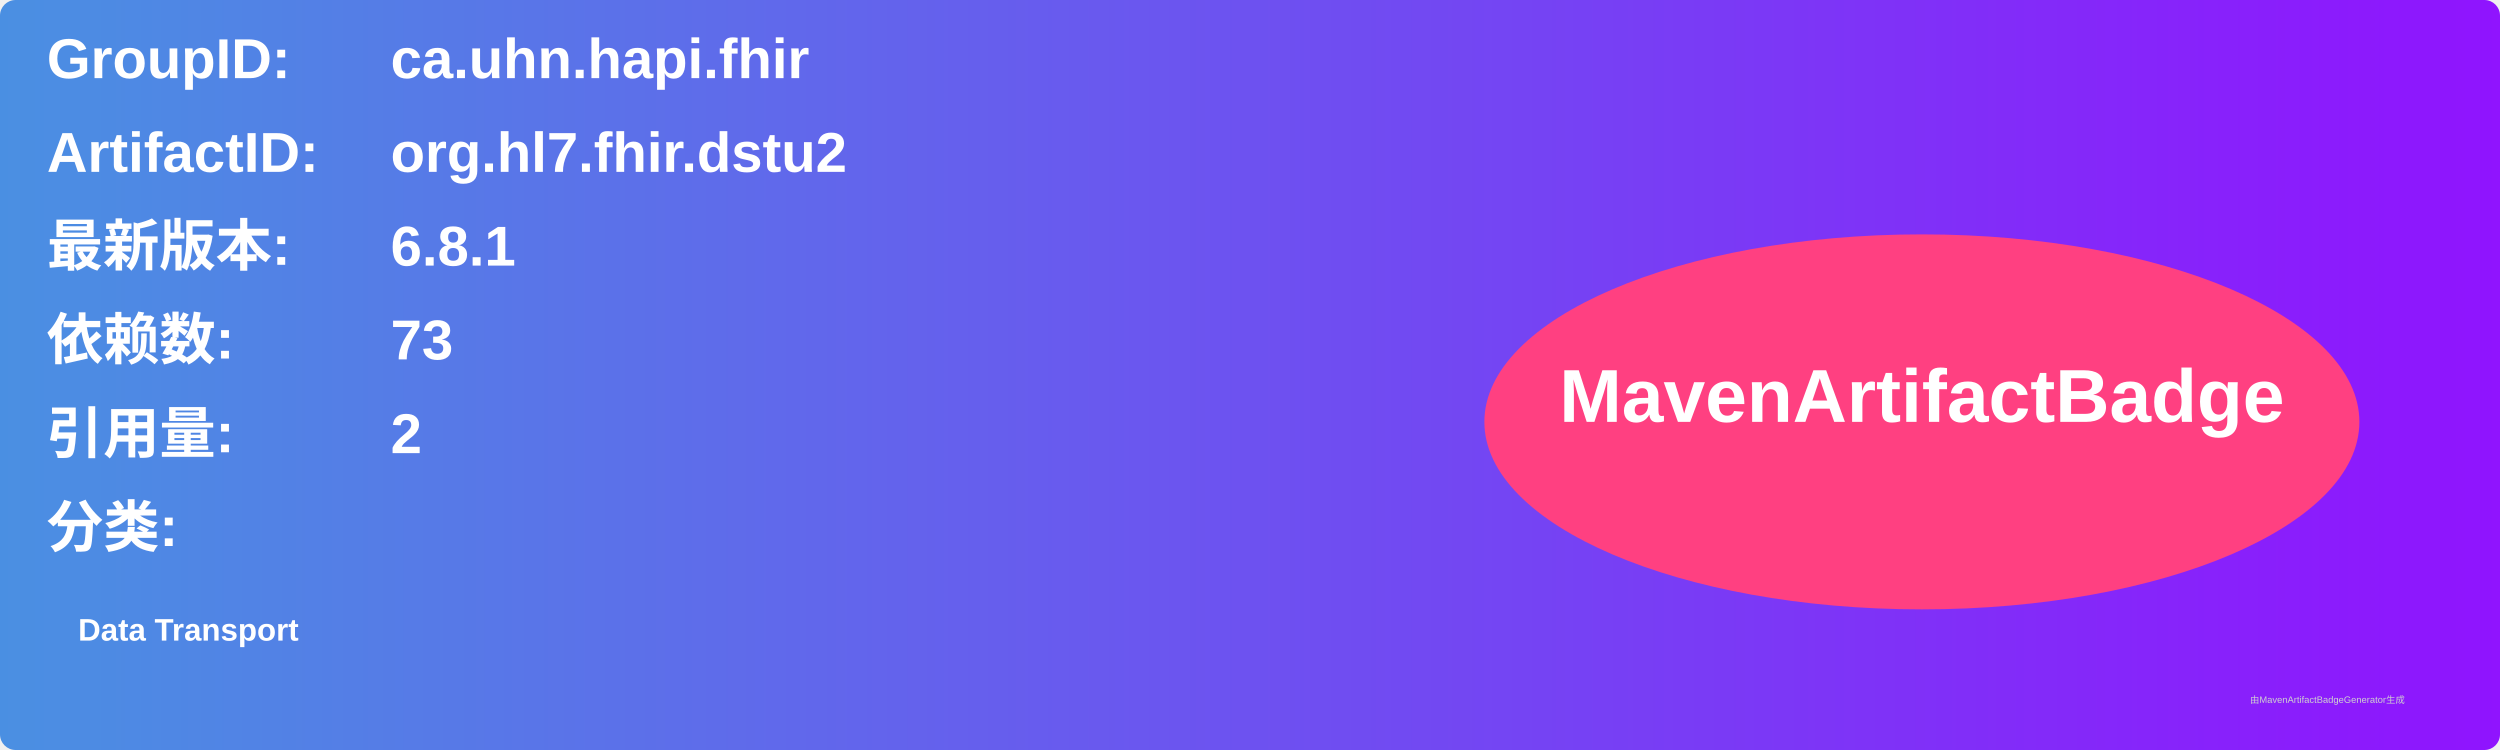
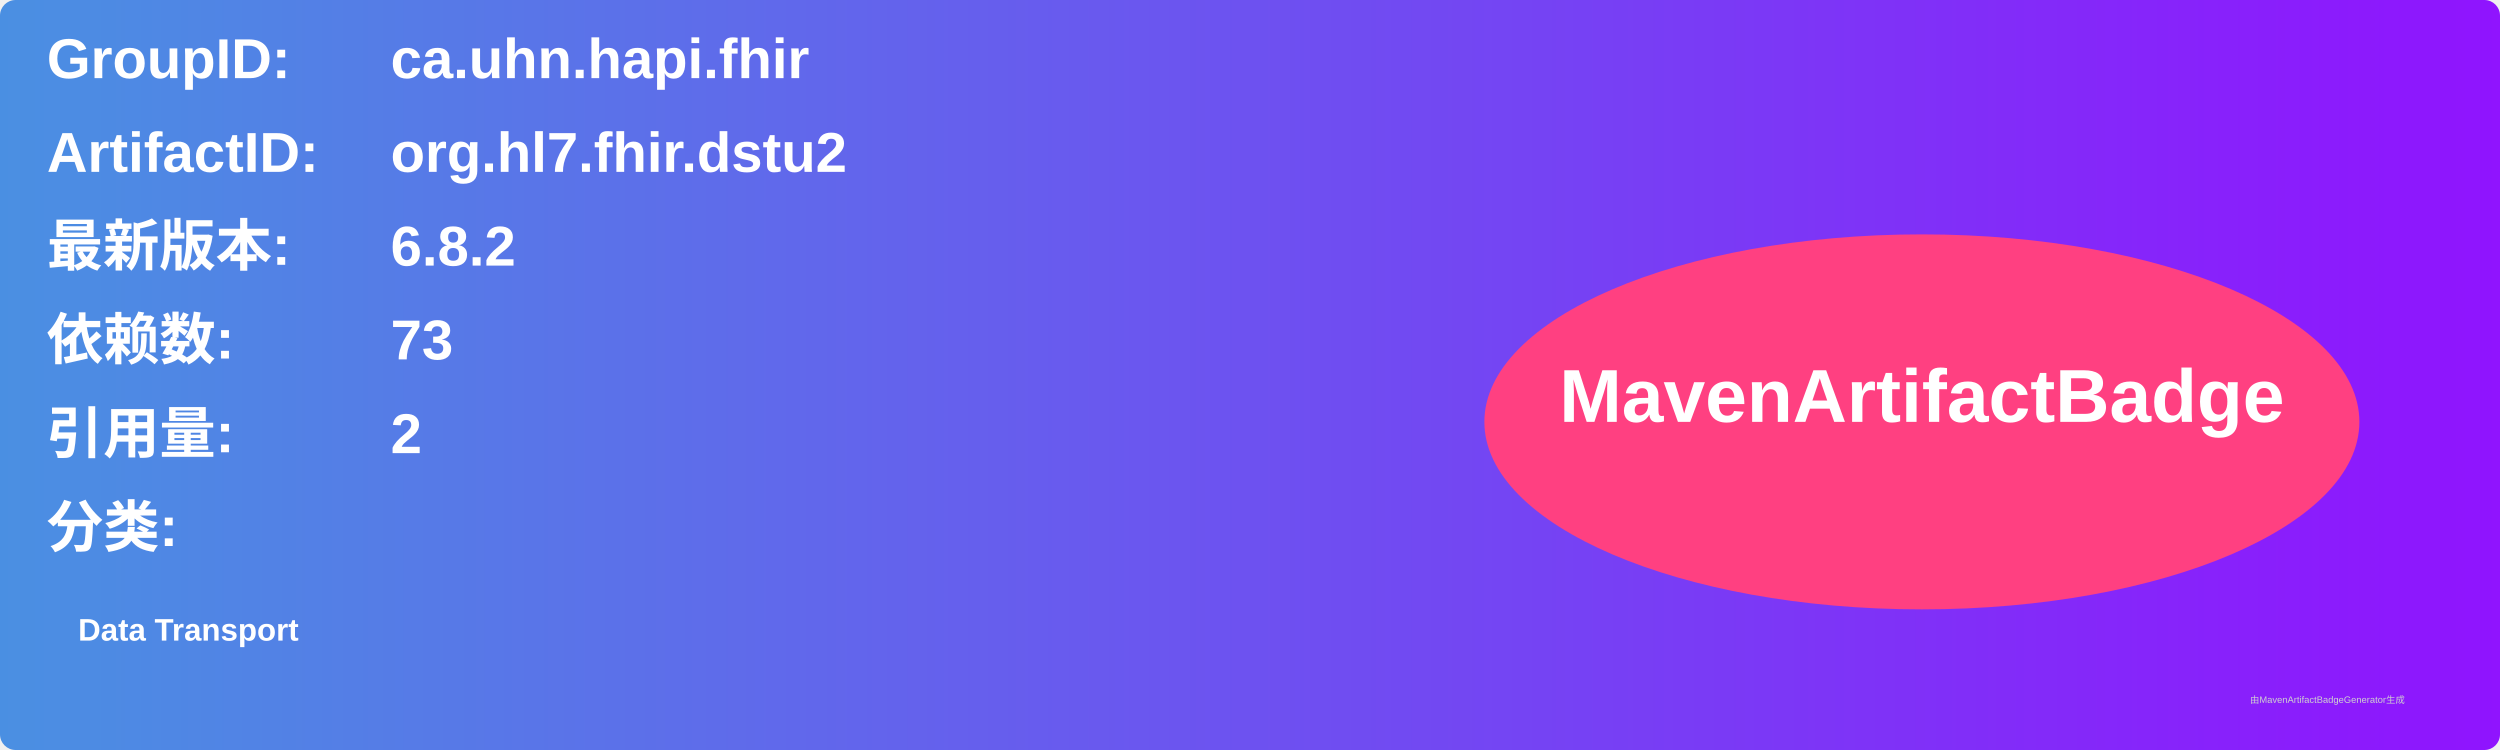
<svg xmlns="http://www.w3.org/2000/svg" width="800" height="240" viewBox="0 0 800 240">
  <linearGradient id="grad" x1="0%" y1="0%" x2="100%" y2="0%">
    <stop offset="0%" stop-color="#4a90e2" />
    <stop offset="100%" stop-color="#9013fe" />
  </linearGradient>
  <rect width="100%" height="100%" rx="5" ry="5" fill="url(#grad)" />
  <g transform="translate(15, 15)">
    <text x="0" y="10" font-family="Arial" font-size="18" fill="white" font-weight="bold" width="260">GroupID:</text>
    <text x="110" y="10" font-family="Arial" font-size="18" fill="white" font-weight="bold" width="460">ca.uhn.hapi.fhir</text>
    <text x="0" y="40" font-family="Arial" font-size="18" fill="white" font-weight="bold" width="260">ArtifactID:</text>
    <text x="110" y="40" font-family="Arial" font-size="18" fill="white" font-weight="bold" width="460">org.hl7.fhir.dstu2</text>
    <text x="0" y="70" font-family="Arial" font-size="18" fill="white" font-weight="bold">最新版本:</text>
    <text x="110" y="70" font-family="Arial" font-size="18" fill="white" font-weight="bold">
-       <tspan font-weight="bold">6.8.1</tspan>
+       <tspan font-weight="bold">6.8.2</tspan>
    </text>
    <text x="0" y="100" font-family="Arial" font-size="18" fill="white" font-weight="bold">依赖数: </text>
    <text x="110" y="100" font-family="Arial" font-size="18" fill="white">
      <tspan font-weight="bold">73</tspan>
    </text>
    <text x="0" y="130" font-family="Arial" font-size="18" fill="white" font-weight="bold">引用量: </text>
    <text x="110" y="130" font-family="Arial" font-size="18" fill="white">
      <tspan font-weight="bold">2</tspan>
    </text>
    <text x="0" y="160" font-family="Arial" font-size="18" fill="white" font-weight="bold">分类:</text>
    <text x="10" y="190" font-family="Arial" font-size="10" fill="white">
      <tspan font-weight="bold">Data Transport</tspan>
    </text>
    <ellipse cx="600" cy="120" rx="140" ry="60" fill="#ff4081" />
    <text x="600" y="120" text-anchor="middle" font-family="Arial" font-size="24" fill="white" font-weight="bold">MavenArtifactBadge</text>
  </g>
  <text x="720" y="225" font-family="Arial" font-size="3" fill="#d0d0d0">由MavenArtifactBadgeGenerator生成</text>
</svg>
